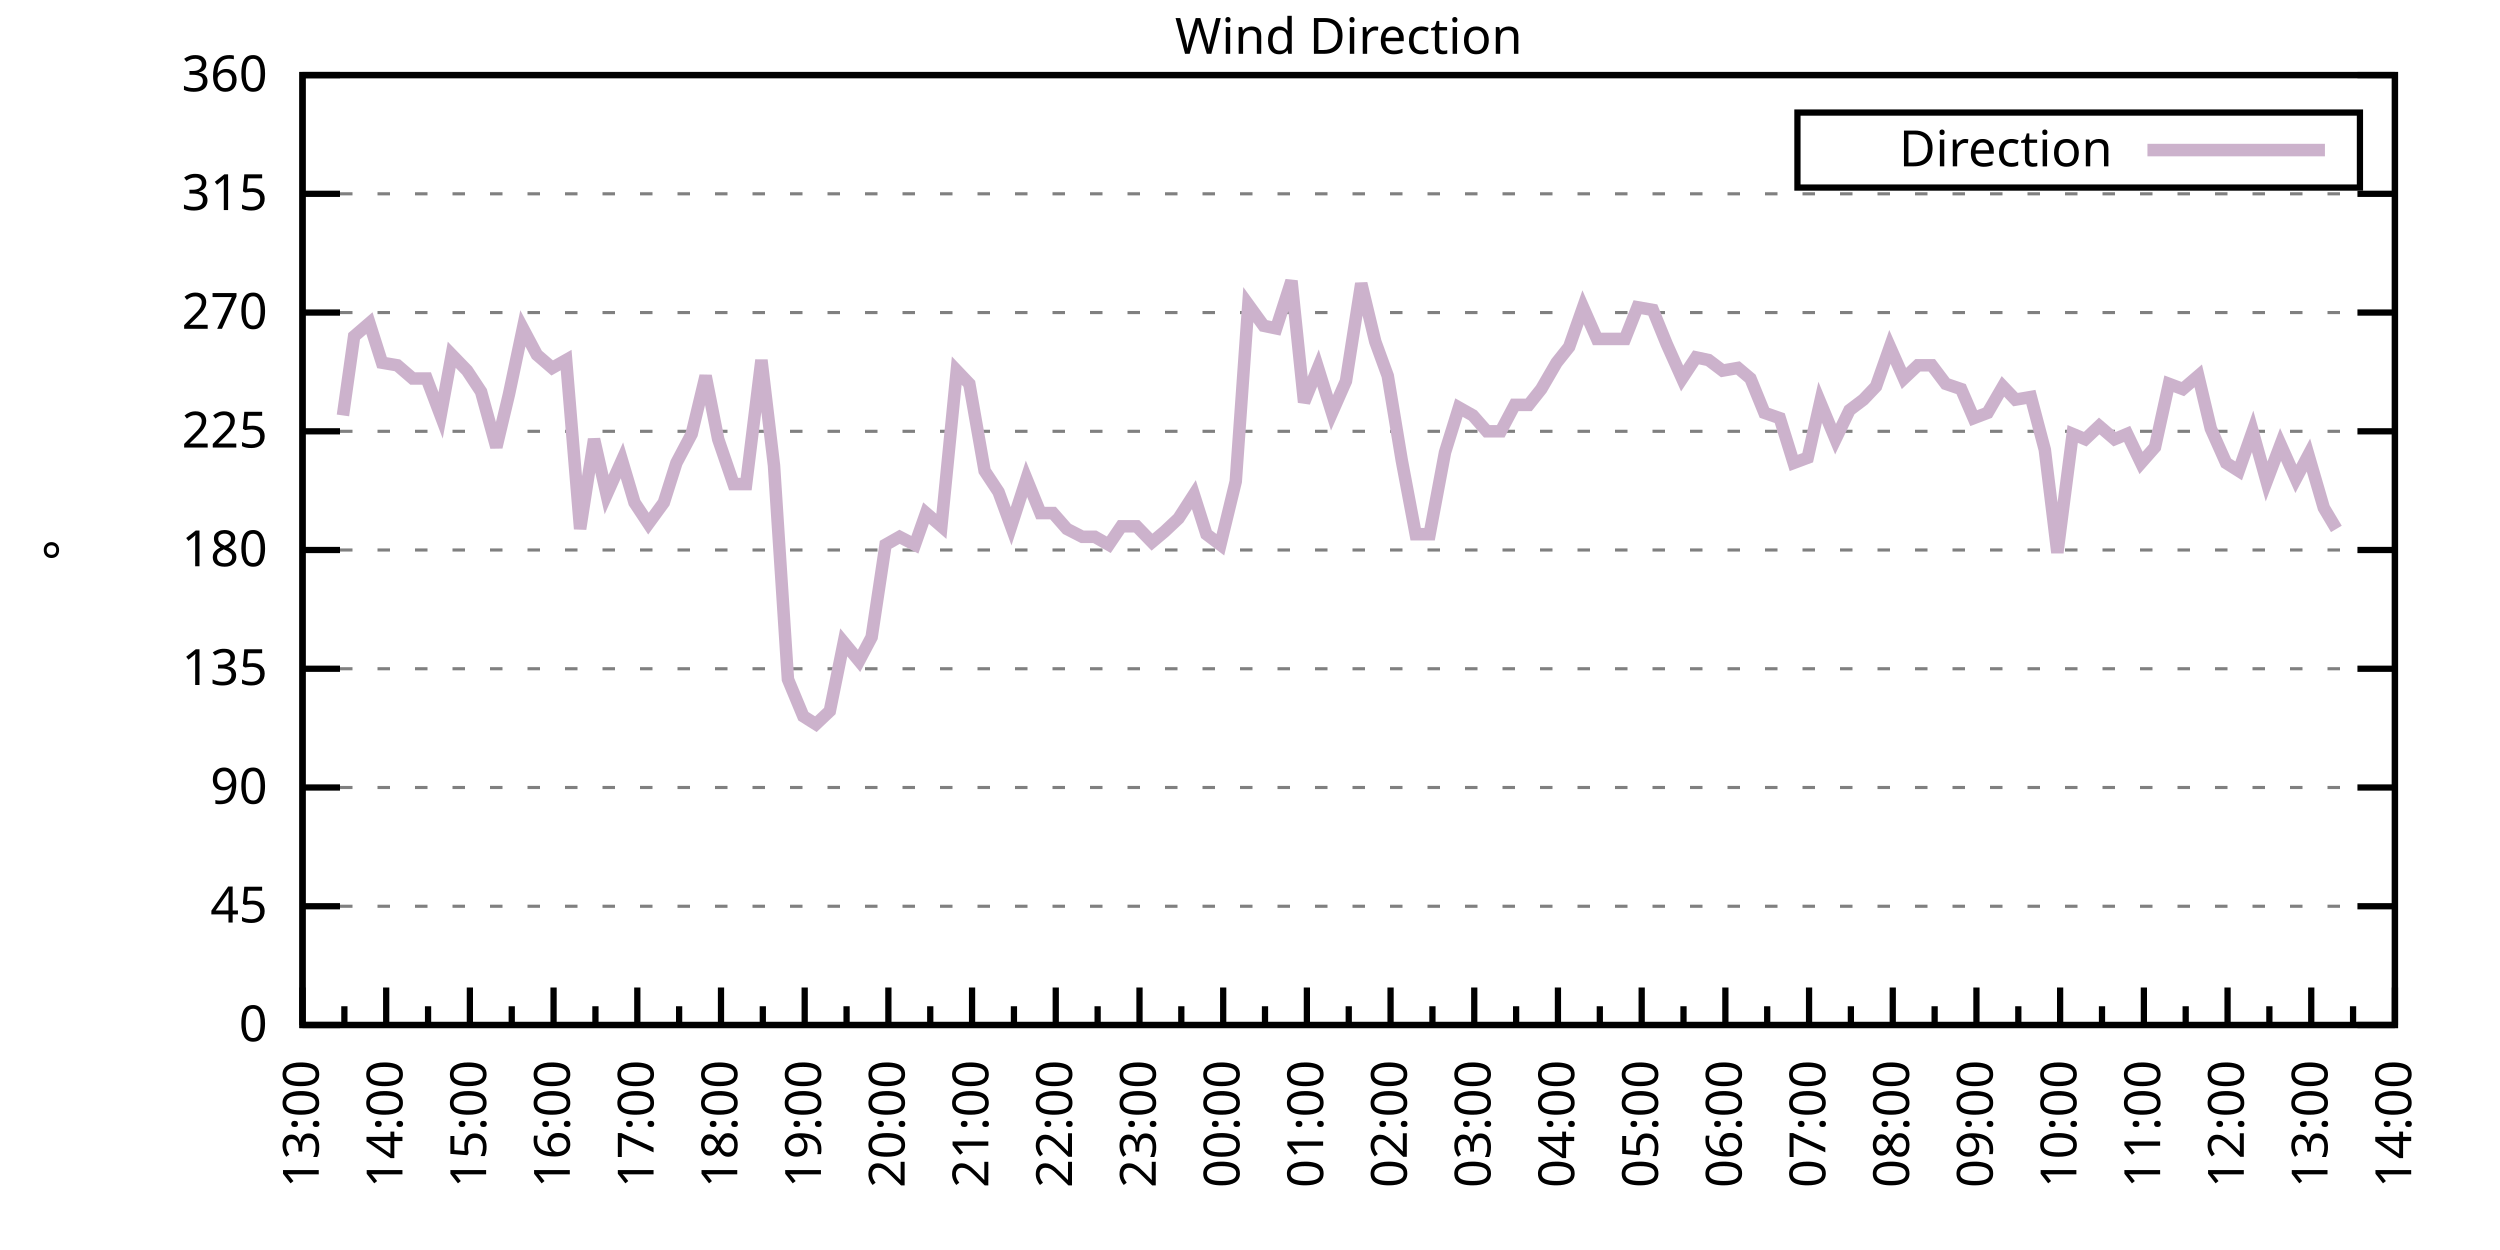
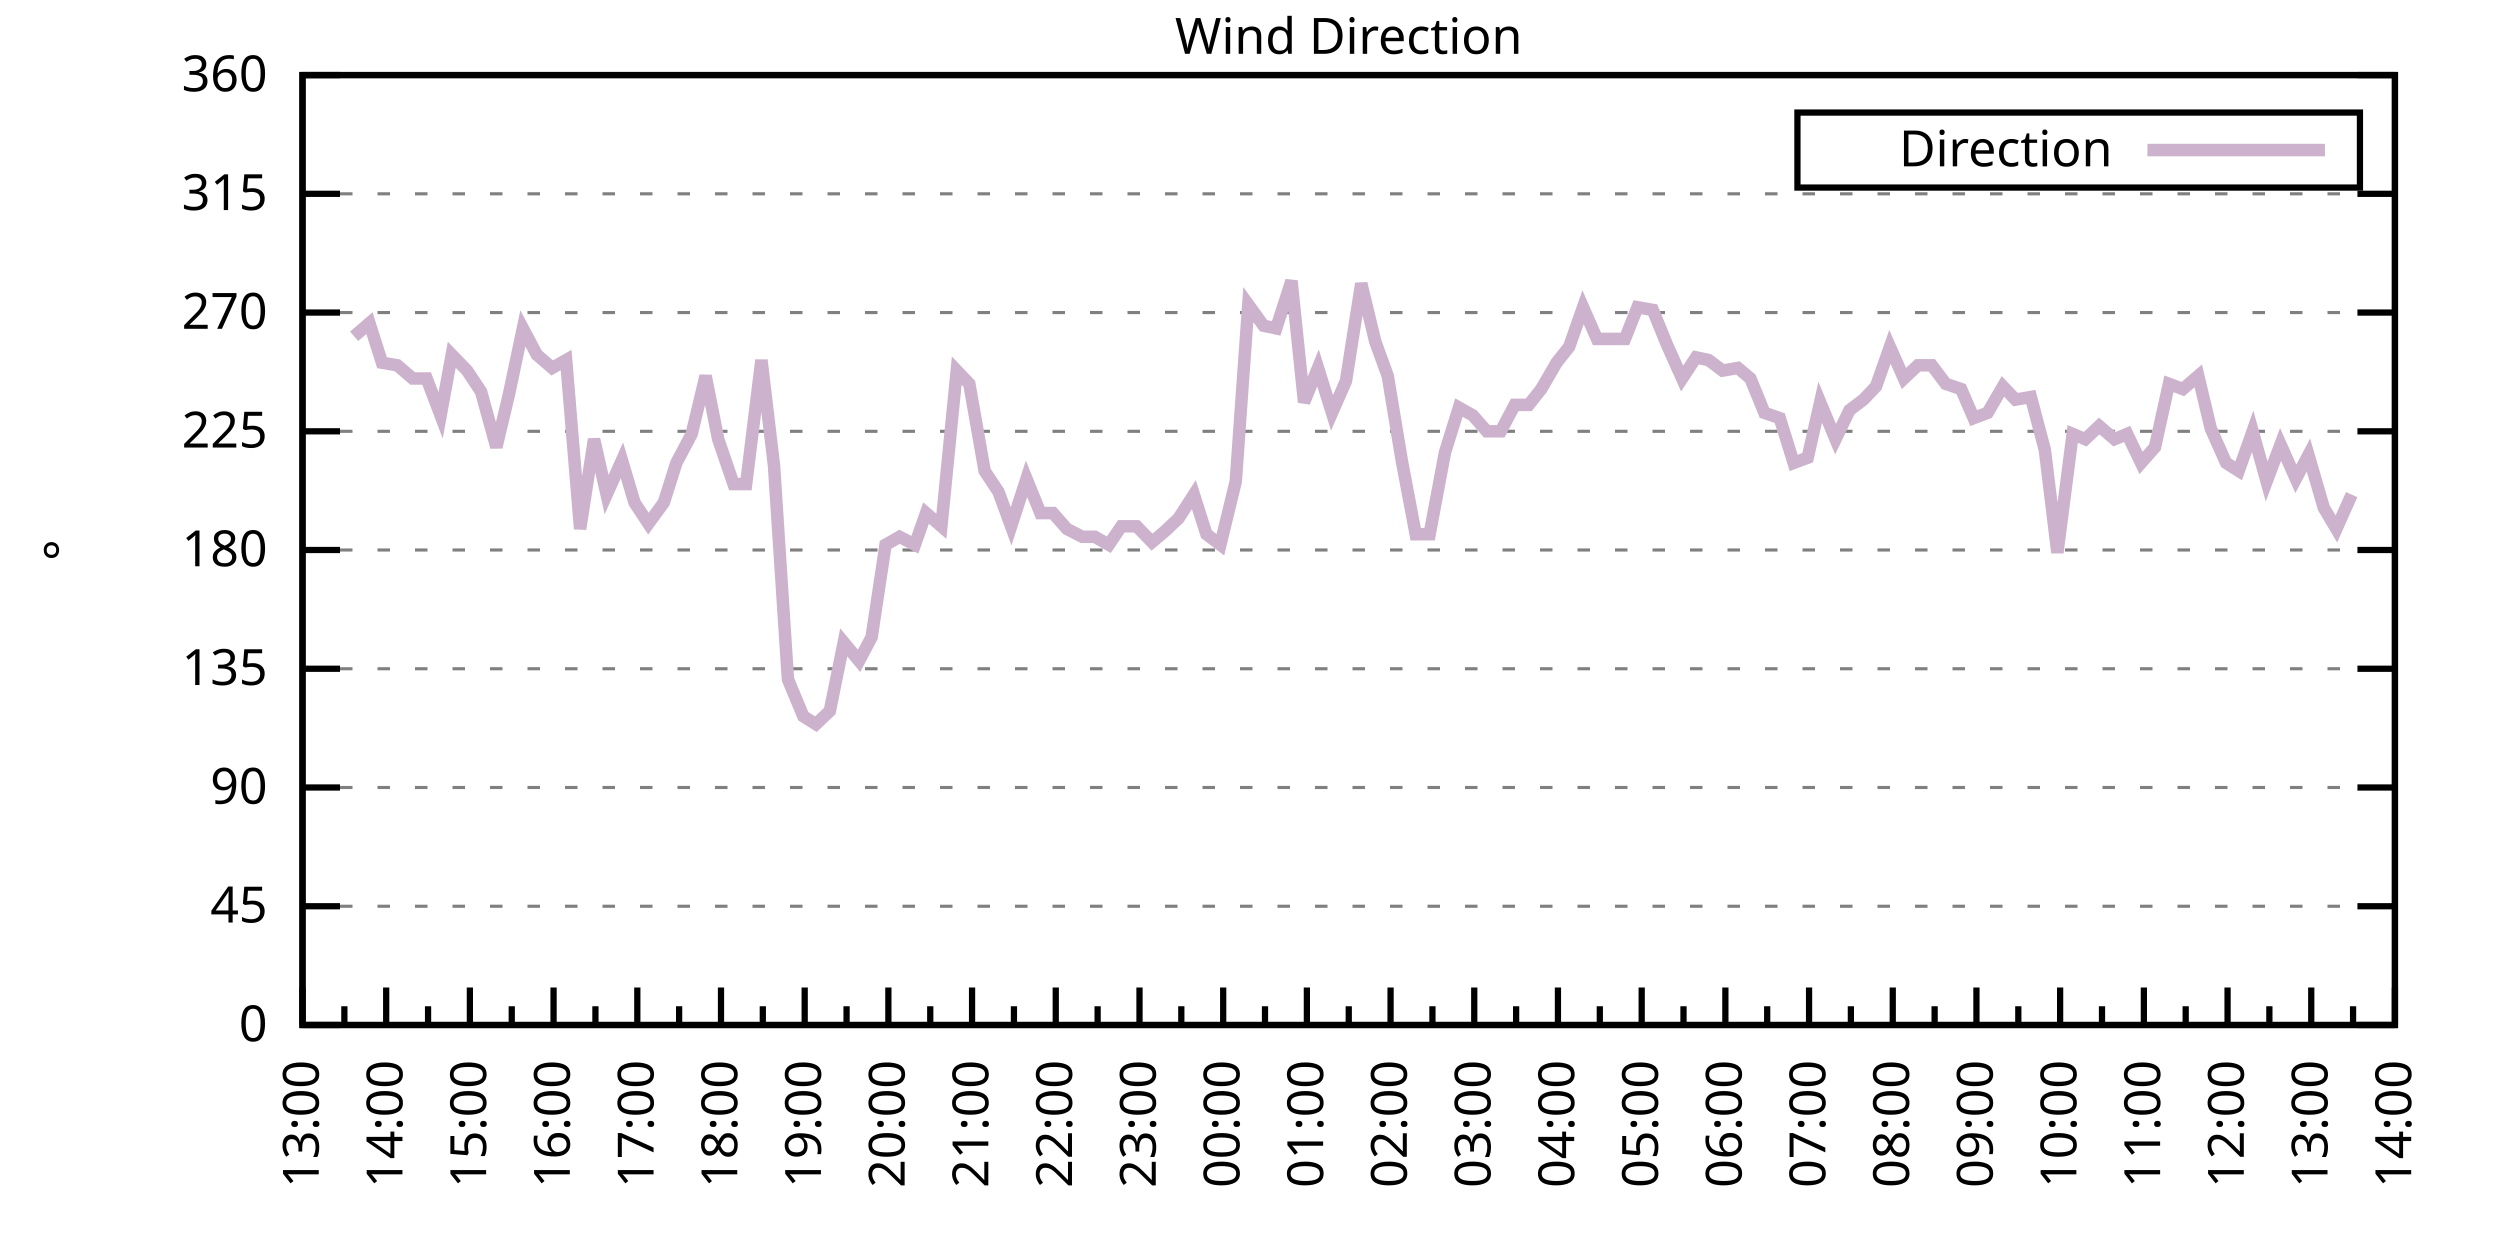
<svg xmlns="http://www.w3.org/2000/svg" xmlns:xlink="http://www.w3.org/1999/xlink" width="400" height="200" viewBox="0 0 400 200">
  <g id="gnuplot_canvas">
    <rect x="0" y="0" width="400" height="200" fill="none" />
    <defs>
      <circle id="gpDot" r="0.5" stroke-width="0.5" stroke="currentColor" />
      <path id="gpPt0" stroke-width="0.333" stroke="currentColor" d="M-1,0 h2 M0,-1 v2" />
      <path id="gpPt1" stroke-width="0.333" stroke="currentColor" d="M-1,-1 L1,1 M1,-1 L-1,1" />
      <path id="gpPt2" stroke-width="0.333" stroke="currentColor" d="M-1,0 L1,0 M0,-1 L0,1 M-1,-1 L1,1 M-1,1 L1,-1" />
      <rect id="gpPt3" stroke-width="0.333" stroke="currentColor" x="-1" y="-1" width="2" height="2" />
      <rect id="gpPt4" stroke-width="0.333" stroke="currentColor" fill="currentColor" x="-1" y="-1" width="2" height="2" />
      <circle id="gpPt5" stroke-width="0.333" stroke="currentColor" cx="0" cy="0" r="1" />
      <use xlink:href="#gpPt5" id="gpPt6" fill="currentColor" stroke="none" />
      <path id="gpPt7" stroke-width="0.333" stroke="currentColor" d="M0,-1.33 L-1.33,0.67 L1.33,0.67 z" />
      <use xlink:href="#gpPt7" id="gpPt8" fill="currentColor" stroke="none" />
      <use xlink:href="#gpPt7" id="gpPt9" stroke="currentColor" transform="rotate(180)" />
      <use xlink:href="#gpPt9" id="gpPt10" fill="currentColor" stroke="none" />
      <use xlink:href="#gpPt3" id="gpPt11" stroke="currentColor" transform="rotate(45)" />
      <use xlink:href="#gpPt11" id="gpPt12" fill="currentColor" stroke="none" />
      <path id="gpPt13" stroke-width="0.333" stroke="currentColor" d="M0,1.330 L1.265,0.411 L0.782,-1.067 L-0.782,-1.076 L-1.265,0.411 z" />
      <use xlink:href="#gpPt13" id="gpPt14" fill="currentColor" stroke="none" />
      <filter id="textbox" filterUnits="objectBoundingBox" x="0" y="0" height="1" width="1">
        <feFlood flood-color="white" flood-opacity="1" result="bgnd" />
        <feComposite in="SourceGraphic" in2="bgnd" operator="atop" />
      </filter>
      <filter id="greybox" filterUnits="objectBoundingBox" x="0" y="0" height="1" width="1">
        <feFlood flood-color="lightgrey" flood-opacity="1" result="grey" />
        <feComposite in="SourceGraphic" in2="grey" operator="atop" />
      </filter>
    </defs>
    <g fill="none" color="white" stroke="currentColor" stroke-width="1.00" stroke-linecap="butt" stroke-linejoin="miter">
</g>
    <g fill="none" color="black" stroke="currentColor" stroke-width="1.00" stroke-linecap="butt" stroke-linejoin="miter">
      <g stroke="none" shape-rendering="crispEdges">
        <polygon fill="rgb(255, 255, 255)" points="48.40,164.00 383.18,164.00 383.18,12.02 48.40,12.02 " />
      </g>
    </g>
    <g fill="none" color="black" stroke="currentColor" stroke-width="1.00" stroke-linecap="butt" stroke-linejoin="miter">
</g>
    <g fill="none" color="black" stroke="black" stroke-width="0.50" stroke-linecap="butt" stroke-linejoin="miter">
</g>
    <g fill="none" color="gray" stroke="currentColor" stroke-width="0.50" stroke-linecap="butt" stroke-linejoin="miter">
      <path stroke="gray" stroke-dasharray="2,4" class="gridline" d="M48.40,164.00 L383.19,164.00  " />
    </g>
    <g fill="none" color="gray" stroke="gray" stroke-width="1.00" stroke-linecap="butt" stroke-linejoin="miter">
</g>
    <g fill="none" color="black" stroke="currentColor" stroke-width="1.00" stroke-linecap="butt" stroke-linejoin="miter">
      <path stroke="black" d="M48.40,164.00 L54.40,164.00 M383.19,164.00 L377.19,164.00  " />
      <g transform="translate(42.80,166.60)" stroke="none" fill="black" font-family="Sans" font-size="8.00" text-anchor="end">
        <text>
          <tspan font-family="Sans"> 0</tspan>
        </text>
      </g>
    </g>
    <g fill="none" color="black" stroke="currentColor" stroke-width="1.00" stroke-linecap="butt" stroke-linejoin="miter">
</g>
    <g fill="none" color="black" stroke="black" stroke-width="0.50" stroke-linecap="butt" stroke-linejoin="miter">
</g>
    <g fill="none" color="gray" stroke="currentColor" stroke-width="0.50" stroke-linecap="butt" stroke-linejoin="miter">
      <path stroke="gray" stroke-dasharray="2,4" class="gridline" d="M48.40,145.00 L383.19,145.00  " />
    </g>
    <g fill="none" color="gray" stroke="gray" stroke-width="1.00" stroke-linecap="butt" stroke-linejoin="miter">
</g>
    <g fill="none" color="black" stroke="currentColor" stroke-width="1.00" stroke-linecap="butt" stroke-linejoin="miter">
      <path stroke="black" d="M48.40,145.00 L54.40,145.00 M383.19,145.00 L377.19,145.00  " />
      <g transform="translate(42.80,147.60)" stroke="none" fill="black" font-family="Sans" font-size="8.00" text-anchor="end">
        <text>
          <tspan font-family="Sans"> 45</tspan>
        </text>
      </g>
    </g>
    <g fill="none" color="black" stroke="currentColor" stroke-width="1.00" stroke-linecap="butt" stroke-linejoin="miter">
</g>
    <g fill="none" color="black" stroke="black" stroke-width="0.50" stroke-linecap="butt" stroke-linejoin="miter">
</g>
    <g fill="none" color="gray" stroke="currentColor" stroke-width="0.50" stroke-linecap="butt" stroke-linejoin="miter">
      <path stroke="gray" stroke-dasharray="2,4" class="gridline" d="M48.40,126.00 L383.19,126.00  " />
    </g>
    <g fill="none" color="gray" stroke="gray" stroke-width="1.00" stroke-linecap="butt" stroke-linejoin="miter">
</g>
    <g fill="none" color="black" stroke="currentColor" stroke-width="1.00" stroke-linecap="butt" stroke-linejoin="miter">
      <path stroke="black" d="M48.40,126.00 L54.40,126.00 M383.19,126.00 L377.19,126.00  " />
      <g transform="translate(42.80,128.60)" stroke="none" fill="black" font-family="Sans" font-size="8.00" text-anchor="end">
        <text>
          <tspan font-family="Sans"> 90</tspan>
        </text>
      </g>
    </g>
    <g fill="none" color="black" stroke="currentColor" stroke-width="1.00" stroke-linecap="butt" stroke-linejoin="miter">
</g>
    <g fill="none" color="black" stroke="black" stroke-width="0.50" stroke-linecap="butt" stroke-linejoin="miter">
</g>
    <g fill="none" color="gray" stroke="currentColor" stroke-width="0.50" stroke-linecap="butt" stroke-linejoin="miter">
      <path stroke="gray" stroke-dasharray="2,4" class="gridline" d="M48.40,107.00 L383.19,107.00  " />
    </g>
    <g fill="none" color="gray" stroke="gray" stroke-width="1.00" stroke-linecap="butt" stroke-linejoin="miter">
</g>
    <g fill="none" color="black" stroke="currentColor" stroke-width="1.00" stroke-linecap="butt" stroke-linejoin="miter">
      <path stroke="black" d="M48.40,107.00 L54.40,107.00 M383.19,107.00 L377.19,107.00  " />
      <g transform="translate(42.80,109.60)" stroke="none" fill="black" font-family="Sans" font-size="8.00" text-anchor="end">
        <text>
          <tspan font-family="Sans"> 135</tspan>
        </text>
      </g>
    </g>
    <g fill="none" color="black" stroke="currentColor" stroke-width="1.00" stroke-linecap="butt" stroke-linejoin="miter">
</g>
    <g fill="none" color="black" stroke="black" stroke-width="0.50" stroke-linecap="butt" stroke-linejoin="miter">
</g>
    <g fill="none" color="gray" stroke="currentColor" stroke-width="0.50" stroke-linecap="butt" stroke-linejoin="miter">
      <path stroke="gray" stroke-dasharray="2,4" class="gridline" d="M48.40,88.00 L383.19,88.00  " />
    </g>
    <g fill="none" color="gray" stroke="gray" stroke-width="1.00" stroke-linecap="butt" stroke-linejoin="miter">
</g>
    <g fill="none" color="black" stroke="currentColor" stroke-width="1.00" stroke-linecap="butt" stroke-linejoin="miter">
      <path stroke="black" d="M48.40,88.00 L54.40,88.00 M383.19,88.00 L377.19,88.00  " />
      <g transform="translate(42.80,90.60)" stroke="none" fill="black" font-family="Sans" font-size="8.00" text-anchor="end">
        <text>
          <tspan font-family="Sans"> 180</tspan>
        </text>
      </g>
    </g>
    <g fill="none" color="black" stroke="currentColor" stroke-width="1.00" stroke-linecap="butt" stroke-linejoin="miter">
</g>
    <g fill="none" color="black" stroke="black" stroke-width="0.50" stroke-linecap="butt" stroke-linejoin="miter">
</g>
    <g fill="none" color="gray" stroke="currentColor" stroke-width="0.50" stroke-linecap="butt" stroke-linejoin="miter">
      <path stroke="gray" stroke-dasharray="2,4" class="gridline" d="M48.40,69.01 L383.19,69.01  " />
    </g>
    <g fill="none" color="gray" stroke="gray" stroke-width="1.00" stroke-linecap="butt" stroke-linejoin="miter">
</g>
    <g fill="none" color="black" stroke="currentColor" stroke-width="1.00" stroke-linecap="butt" stroke-linejoin="miter">
      <path stroke="black" d="M48.40,69.01 L54.40,69.01 M383.19,69.01 L377.19,69.01  " />
      <g transform="translate(42.80,71.61)" stroke="none" fill="black" font-family="Sans" font-size="8.00" text-anchor="end">
        <text>
          <tspan font-family="Sans"> 225</tspan>
        </text>
      </g>
    </g>
    <g fill="none" color="black" stroke="currentColor" stroke-width="1.00" stroke-linecap="butt" stroke-linejoin="miter">
</g>
    <g fill="none" color="black" stroke="black" stroke-width="0.50" stroke-linecap="butt" stroke-linejoin="miter">
</g>
    <g fill="none" color="gray" stroke="currentColor" stroke-width="0.50" stroke-linecap="butt" stroke-linejoin="miter">
      <path stroke="gray" stroke-dasharray="2,4" class="gridline" d="M48.40,50.01 L383.19,50.01  " />
    </g>
    <g fill="none" color="gray" stroke="gray" stroke-width="1.00" stroke-linecap="butt" stroke-linejoin="miter">
</g>
    <g fill="none" color="black" stroke="currentColor" stroke-width="1.00" stroke-linecap="butt" stroke-linejoin="miter">
      <path stroke="black" d="M48.40,50.01 L54.40,50.01 M383.19,50.01 L377.19,50.01  " />
      <g transform="translate(42.80,52.61)" stroke="none" fill="black" font-family="Sans" font-size="8.00" text-anchor="end">
        <text>
          <tspan font-family="Sans"> 270</tspan>
        </text>
      </g>
    </g>
    <g fill="none" color="black" stroke="currentColor" stroke-width="1.00" stroke-linecap="butt" stroke-linejoin="miter">
</g>
    <g fill="none" color="black" stroke="black" stroke-width="0.50" stroke-linecap="butt" stroke-linejoin="miter">
</g>
    <g fill="none" color="gray" stroke="currentColor" stroke-width="0.50" stroke-linecap="butt" stroke-linejoin="miter">
      <path stroke="gray" stroke-dasharray="2,4" class="gridline" d="M48.40,31.01 L383.19,31.01  " />
    </g>
    <g fill="none" color="gray" stroke="gray" stroke-width="1.00" stroke-linecap="butt" stroke-linejoin="miter">
</g>
    <g fill="none" color="black" stroke="currentColor" stroke-width="1.00" stroke-linecap="butt" stroke-linejoin="miter">
      <path stroke="black" d="M48.40,31.01 L54.40,31.01 M383.19,31.01 L377.19,31.01  " />
      <g transform="translate(42.80,33.61)" stroke="none" fill="black" font-family="Sans" font-size="8.00" text-anchor="end">
        <text>
          <tspan font-family="Sans"> 315</tspan>
        </text>
      </g>
    </g>
    <g fill="none" color="black" stroke="currentColor" stroke-width="1.00" stroke-linecap="butt" stroke-linejoin="miter">
</g>
    <g fill="none" color="black" stroke="black" stroke-width="0.50" stroke-linecap="butt" stroke-linejoin="miter">
</g>
    <g fill="none" color="gray" stroke="currentColor" stroke-width="0.50" stroke-linecap="butt" stroke-linejoin="miter">
      <path stroke="gray" stroke-dasharray="2,4" class="gridline" d="M48.40,12.01 L383.19,12.01  " />
    </g>
    <g fill="none" color="gray" stroke="gray" stroke-width="1.00" stroke-linecap="butt" stroke-linejoin="miter">
</g>
    <g fill="none" color="black" stroke="currentColor" stroke-width="1.00" stroke-linecap="butt" stroke-linejoin="miter">
      <path stroke="black" d="M48.40,12.01 L54.40,12.01 M383.19,12.01 L377.19,12.01  " />
      <g transform="translate(42.80,14.61)" stroke="none" fill="black" font-family="Sans" font-size="8.00" text-anchor="end">
        <text>
          <tspan font-family="Sans"> 360</tspan>
        </text>
      </g>
    </g>
    <g fill="none" color="black" stroke="currentColor" stroke-width="1.00" stroke-linecap="butt" stroke-linejoin="miter">
      <path stroke="black" d="M48.40,164.00 L48.40,158.00  " />
      <g transform="translate(51.00,169.60) rotate(270)" stroke="none" fill="black" font-family="Sans" font-size="8.00" text-anchor="end">
        <text>
          <tspan font-family="Sans">13:00</tspan>
        </text>
      </g>
    </g>
    <g fill="none" color="black" stroke="currentColor" stroke-width="1.00" stroke-linecap="butt" stroke-linejoin="miter">
      <path stroke="black" d="M55.10,164.00 L55.10,161.00 M61.79,164.00 L61.79,158.00  " />
      <g transform="translate(64.39,169.60) rotate(270)" stroke="none" fill="black" font-family="Sans" font-size="8.00" text-anchor="end">
        <text>
          <tspan font-family="Sans">14:00</tspan>
        </text>
      </g>
    </g>
    <g fill="none" color="black" stroke="currentColor" stroke-width="1.00" stroke-linecap="butt" stroke-linejoin="miter">
      <path stroke="black" d="M68.49,164.00 L68.49,161.00 M75.18,164.00 L75.18,158.00  " />
      <g transform="translate(77.78,169.60) rotate(270)" stroke="none" fill="black" font-family="Sans" font-size="8.00" text-anchor="end">
        <text>
          <tspan font-family="Sans">15:00</tspan>
        </text>
      </g>
    </g>
    <g fill="none" color="black" stroke="currentColor" stroke-width="1.00" stroke-linecap="butt" stroke-linejoin="miter">
      <path stroke="black" d="M81.88,164.00 L81.88,161.00 M88.57,164.00 L88.57,158.00  " />
      <g transform="translate(91.17,169.60) rotate(270)" stroke="none" fill="black" font-family="Sans" font-size="8.00" text-anchor="end">
        <text>
          <tspan font-family="Sans">16:00</tspan>
        </text>
      </g>
    </g>
    <g fill="none" color="black" stroke="currentColor" stroke-width="1.00" stroke-linecap="butt" stroke-linejoin="miter">
      <path stroke="black" d="M95.27,164.00 L95.27,161.00 M101.97,164.00 L101.97,158.00  " />
      <g transform="translate(104.57,169.60) rotate(270)" stroke="none" fill="black" font-family="Sans" font-size="8.00" text-anchor="end">
        <text>
          <tspan font-family="Sans">17:00</tspan>
        </text>
      </g>
    </g>
    <g fill="none" color="black" stroke="currentColor" stroke-width="1.00" stroke-linecap="butt" stroke-linejoin="miter">
      <path stroke="black" d="M108.66,164.00 L108.66,161.00 M115.36,164.00 L115.36,158.00  " />
      <g transform="translate(117.96,169.60) rotate(270)" stroke="none" fill="black" font-family="Sans" font-size="8.00" text-anchor="end">
        <text>
          <tspan font-family="Sans">18:00</tspan>
        </text>
      </g>
    </g>
    <g fill="none" color="black" stroke="currentColor" stroke-width="1.00" stroke-linecap="butt" stroke-linejoin="miter">
      <path stroke="black" d="M122.05,164.00 L122.05,161.00 M128.75,164.00 L128.75,158.00  " />
      <g transform="translate(131.35,169.60) rotate(270)" stroke="none" fill="black" font-family="Sans" font-size="8.00" text-anchor="end">
        <text>
          <tspan font-family="Sans">19:00</tspan>
        </text>
      </g>
    </g>
    <g fill="none" color="black" stroke="currentColor" stroke-width="1.00" stroke-linecap="butt" stroke-linejoin="miter">
      <path stroke="black" d="M135.45,164.00 L135.45,161.00 M142.14,164.00 L142.14,158.00  " />
      <g transform="translate(144.74,169.60) rotate(270)" stroke="none" fill="black" font-family="Sans" font-size="8.00" text-anchor="end">
        <text>
          <tspan font-family="Sans">20:00</tspan>
        </text>
      </g>
    </g>
    <g fill="none" color="black" stroke="currentColor" stroke-width="1.00" stroke-linecap="butt" stroke-linejoin="miter">
      <path stroke="black" d="M148.84,164.00 L148.84,161.00 M155.53,164.00 L155.53,158.00  " />
      <g transform="translate(158.13,169.60) rotate(270)" stroke="none" fill="black" font-family="Sans" font-size="8.00" text-anchor="end">
        <text>
          <tspan font-family="Sans">21:00</tspan>
        </text>
      </g>
    </g>
    <g fill="none" color="black" stroke="currentColor" stroke-width="1.00" stroke-linecap="butt" stroke-linejoin="miter">
      <path stroke="black" d="M162.23,164.00 L162.23,161.00 M168.92,164.00 L168.92,158.00  " />
      <g transform="translate(171.52,169.60) rotate(270)" stroke="none" fill="black" font-family="Sans" font-size="8.00" text-anchor="end">
        <text>
          <tspan font-family="Sans">22:00</tspan>
        </text>
      </g>
    </g>
    <g fill="none" color="black" stroke="currentColor" stroke-width="1.00" stroke-linecap="butt" stroke-linejoin="miter">
      <path stroke="black" d="M175.62,164.00 L175.62,161.00 M182.32,164.00 L182.32,158.00  " />
      <g transform="translate(184.92,169.60) rotate(270)" stroke="none" fill="black" font-family="Sans" font-size="8.00" text-anchor="end">
        <text>
          <tspan font-family="Sans">23:00</tspan>
        </text>
      </g>
    </g>
    <g fill="none" color="black" stroke="currentColor" stroke-width="1.00" stroke-linecap="butt" stroke-linejoin="miter">
      <path stroke="black" d="M189.01,164.00 L189.01,161.00 M195.71,164.00 L195.71,158.00  " />
      <g transform="translate(198.31,169.60) rotate(270)" stroke="none" fill="black" font-family="Sans" font-size="8.00" text-anchor="end">
        <text>
          <tspan font-family="Sans">00:00</tspan>
        </text>
      </g>
    </g>
    <g fill="none" color="black" stroke="currentColor" stroke-width="1.00" stroke-linecap="butt" stroke-linejoin="miter">
      <path stroke="black" d="M202.40,164.00 L202.40,161.00 M209.10,164.00 L209.10,158.00  " />
      <g transform="translate(211.70,169.60) rotate(270)" stroke="none" fill="black" font-family="Sans" font-size="8.00" text-anchor="end">
        <text>
          <tspan font-family="Sans">01:00</tspan>
        </text>
      </g>
    </g>
    <g fill="none" color="black" stroke="currentColor" stroke-width="1.00" stroke-linecap="butt" stroke-linejoin="miter">
      <path stroke="black" d="M215.80,164.00 L215.80,161.00 M222.49,164.00 L222.49,158.00  " />
      <g transform="translate(225.09,169.60) rotate(270)" stroke="none" fill="black" font-family="Sans" font-size="8.00" text-anchor="end">
        <text>
          <tspan font-family="Sans">02:00</tspan>
        </text>
      </g>
    </g>
    <g fill="none" color="black" stroke="currentColor" stroke-width="1.00" stroke-linecap="butt" stroke-linejoin="miter">
      <path stroke="black" d="M229.19,164.00 L229.19,161.00 M235.88,164.00 L235.88,158.00  " />
      <g transform="translate(238.48,169.60) rotate(270)" stroke="none" fill="black" font-family="Sans" font-size="8.00" text-anchor="end">
        <text>
          <tspan font-family="Sans">03:00</tspan>
        </text>
      </g>
    </g>
    <g fill="none" color="black" stroke="currentColor" stroke-width="1.00" stroke-linecap="butt" stroke-linejoin="miter">
      <path stroke="black" d="M242.58,164.00 L242.58,161.00 M249.27,164.00 L249.27,158.00  " />
      <g transform="translate(251.87,169.60) rotate(270)" stroke="none" fill="black" font-family="Sans" font-size="8.00" text-anchor="end">
        <text>
          <tspan font-family="Sans">04:00</tspan>
        </text>
      </g>
    </g>
    <g fill="none" color="black" stroke="currentColor" stroke-width="1.00" stroke-linecap="butt" stroke-linejoin="miter">
      <path stroke="black" d="M255.97,164.00 L255.97,161.00 M262.67,164.00 L262.67,158.00  " />
      <g transform="translate(265.27,169.60) rotate(270)" stroke="none" fill="black" font-family="Sans" font-size="8.00" text-anchor="end">
        <text>
          <tspan font-family="Sans">05:00</tspan>
        </text>
      </g>
    </g>
    <g fill="none" color="black" stroke="currentColor" stroke-width="1.00" stroke-linecap="butt" stroke-linejoin="miter">
      <path stroke="black" d="M269.36,164.00 L269.36,161.00 M276.06,164.00 L276.06,158.00  " />
      <g transform="translate(278.66,169.60) rotate(270)" stroke="none" fill="black" font-family="Sans" font-size="8.00" text-anchor="end">
        <text>
          <tspan font-family="Sans">06:00</tspan>
        </text>
      </g>
    </g>
    <g fill="none" color="black" stroke="currentColor" stroke-width="1.00" stroke-linecap="butt" stroke-linejoin="miter">
      <path stroke="black" d="M282.75,164.00 L282.75,161.00 M289.45,164.00 L289.45,158.00  " />
      <g transform="translate(292.05,169.60) rotate(270)" stroke="none" fill="black" font-family="Sans" font-size="8.00" text-anchor="end">
        <text>
          <tspan font-family="Sans">07:00</tspan>
        </text>
      </g>
    </g>
    <g fill="none" color="black" stroke="currentColor" stroke-width="1.00" stroke-linecap="butt" stroke-linejoin="miter">
      <path stroke="black" d="M296.14,164.00 L296.14,161.00 M302.84,164.00 L302.84,158.00  " />
      <g transform="translate(305.44,169.60) rotate(270)" stroke="none" fill="black" font-family="Sans" font-size="8.00" text-anchor="end">
        <text>
          <tspan font-family="Sans">08:00</tspan>
        </text>
      </g>
    </g>
    <g fill="none" color="black" stroke="currentColor" stroke-width="1.00" stroke-linecap="butt" stroke-linejoin="miter">
      <path stroke="black" d="M309.54,164.00 L309.54,161.00 M316.23,164.00 L316.23,158.00  " />
      <g transform="translate(318.83,169.60) rotate(270)" stroke="none" fill="black" font-family="Sans" font-size="8.00" text-anchor="end">
        <text>
          <tspan font-family="Sans">09:00</tspan>
        </text>
      </g>
    </g>
    <g fill="none" color="black" stroke="currentColor" stroke-width="1.00" stroke-linecap="butt" stroke-linejoin="miter">
      <path stroke="black" d="M322.93,164.00 L322.93,161.00 M329.62,164.00 L329.62,158.00  " />
      <g transform="translate(332.22,169.60) rotate(270)" stroke="none" fill="black" font-family="Sans" font-size="8.00" text-anchor="end">
        <text>
          <tspan font-family="Sans">10:00</tspan>
        </text>
      </g>
    </g>
    <g fill="none" color="black" stroke="currentColor" stroke-width="1.00" stroke-linecap="butt" stroke-linejoin="miter">
      <path stroke="black" d="M336.32,164.00 L336.32,161.00 M343.02,164.00 L343.02,158.00  " />
      <g transform="translate(345.62,169.60) rotate(270)" stroke="none" fill="black" font-family="Sans" font-size="8.00" text-anchor="end">
        <text>
          <tspan font-family="Sans">11:00</tspan>
        </text>
      </g>
    </g>
    <g fill="none" color="black" stroke="currentColor" stroke-width="1.00" stroke-linecap="butt" stroke-linejoin="miter">
      <path stroke="black" d="M349.71,164.00 L349.71,161.00 M356.41,164.00 L356.41,158.00  " />
      <g transform="translate(359.01,169.60) rotate(270)" stroke="none" fill="black" font-family="Sans" font-size="8.00" text-anchor="end">
        <text>
          <tspan font-family="Sans">12:00</tspan>
        </text>
      </g>
    </g>
    <g fill="none" color="black" stroke="currentColor" stroke-width="1.00" stroke-linecap="butt" stroke-linejoin="miter">
      <path stroke="black" d="M363.10,164.00 L363.10,161.00 M369.80,164.00 L369.80,158.00  " />
      <g transform="translate(372.40,169.60) rotate(270)" stroke="none" fill="black" font-family="Sans" font-size="8.00" text-anchor="end">
        <text>
          <tspan font-family="Sans">13:00</tspan>
        </text>
      </g>
    </g>
    <g fill="none" color="black" stroke="currentColor" stroke-width="1.00" stroke-linecap="butt" stroke-linejoin="miter">
      <path stroke="black" d="M376.49,164.00 L376.49,161.00 M383.19,164.00 L383.19,158.00  " />
      <g transform="translate(385.79,169.60) rotate(270)" stroke="none" fill="black" font-family="Sans" font-size="8.00" text-anchor="end">
        <text>
          <tspan font-family="Sans">14:00</tspan>
        </text>
      </g>
    </g>
    <g fill="none" color="black" stroke="currentColor" stroke-width="1.00" stroke-linecap="butt" stroke-linejoin="miter">
</g>
    <g fill="none" color="black" stroke="currentColor" stroke-width="1.00" stroke-linecap="butt" stroke-linejoin="miter">
      <path stroke="black" d="M48.40,12.01 L48.40,164.00 L383.19,164.00 L383.19,12.01 L48.40,12.01 Z  " />
    </g>
    <g fill="none" color="black" stroke="currentColor" stroke-width="1.00" stroke-linecap="butt" stroke-linejoin="miter">
      <g transform="translate(12.80,88.01) rotate(270)" stroke="none" fill="black" font-family="Sans" font-size="8.00" text-anchor="middle">
        <text>
          <tspan font-family="Sans">°</tspan>
        </text>
      </g>
    </g>
    <g fill="none" color="black" stroke="currentColor" stroke-width="1.00" stroke-linecap="butt" stroke-linejoin="miter">
</g>
    <g fill="none" color="black" stroke="currentColor" stroke-width="1.00" stroke-linecap="butt" stroke-linejoin="miter">
      <path stroke="black" d="M287.59,30.01 L287.59,18.01 L377.59,18.01 L377.59,30.01 L287.59,30.01 Z  " />
    </g>
    <g id="Wind_direction_plot_1">
      <g fill="none" color="white" stroke="black" stroke-width="2.00" stroke-linecap="butt" stroke-linejoin="miter">
</g>
      <g fill="none" color="black" stroke="currentColor" stroke-width="2.00" stroke-linecap="butt" stroke-linejoin="miter">
        <g transform="translate(337.99,26.61)" stroke="none" fill="black" font-family="Sans" font-size="8.00" text-anchor="end">
          <text>
            <tspan font-family="Sans">Direction</tspan>
          </text>
        </g>
      </g>
      <g fill="none" color="black" stroke="currentColor" stroke-width="2.00" stroke-linecap="butt" stroke-linejoin="miter">
-         <path stroke="rgb(204, 178, 204)" d="M343.59,24.01 L371.99,24.01 M54.87,66.47 L56.66,53.81 L59.11,51.70 L61.12,58.03 L63.58,58.45 L66.03,60.56   L68.26,60.56 L70.50,66.47 L72.28,56.76 L74.74,59.30 L76.97,62.67 L79.42,71.54 L81.43,63.10 L83.66,52.54   L85.90,56.76 L88.35,58.87 L90.58,57.61 L92.82,84.63 L95.05,70.27 L97.06,79.14 L99.51,73.65 L101.52,80.41   L103.75,83.78 L106.21,80.41 L108.22,74.07 L110.67,69.43 L112.90,60.14 L114.91,70.27 L117.37,77.45 L119.38,77.45   L121.83,57.61 L123.84,74.49 L126.07,108.69 L128.53,114.60 L130.54,115.87 L132.77,113.76 L135.00,102.78 L137.45,105.74   L139.46,101.94 L141.69,87.16 L143.93,85.89 L146.38,87.16 L148.17,82.09 L150.62,84.21 L153.08,59.30 L155.09,61.41   L157.54,75.34 L159.77,78.72 L161.78,84.21 L164.24,76.61 L166.47,82.09 L168.48,82.09 L170.71,84.63 L173.17,85.89   L175.17,85.89 L177.41,87.16 L179.41,84.21 L181.87,84.21 L184.32,86.74 L186.33,85.05 L188.57,82.94 L191.02,79.14   L193.03,85.47 L195.26,87.16 L197.72,77.03 L199.73,48.74 L202.18,52.12 L204.19,52.54 L206.64,44.94 L208.65,64.36   L210.88,58.87 L213.12,66.05 L215.35,60.98 L217.80,45.36 L220.04,54.65 L222.04,60.14 L224.28,73.65 L226.51,85.47   L228.74,85.47 L231.20,72.38 L233.43,65.21 L235.66,66.47 L237.89,69.01 L240.12,69.01 L242.36,64.78 L244.59,64.78   L246.60,62.25 L249.05,58.03 L251.06,55.50 L253.29,49.16 L255.52,54.23 L257.98,54.23 L259.99,54.23 L262.00,49.16   L264.45,49.59 L266.68,55.07 L269.14,60.56 L271.37,57.18 L273.38,57.61 L275.61,59.30 L278.07,58.87 L280.07,60.56   L282.31,66.05 L284.76,66.90 L286.99,74.07 L289.23,73.23 L291.23,64.36 L293.69,70.27 L295.92,65.63 L298.15,63.94   L300.16,61.83 L302.39,55.50 L304.63,60.56 L306.86,58.45 L309.09,58.45 L311.32,61.41 L313.78,62.25 L315.79,66.90   L318.02,66.05 L320.47,61.83 L322.48,63.94 L324.94,63.52 L327.17,71.96 L329.18,88.43 L331.63,69.43 L333.64,70.27   L335.87,68.16 L338.33,70.27 L340.34,69.43 L342.57,74.07 L344.80,71.54 L347.03,61.41 L349.26,62.25 L351.72,60.14   L353.73,68.58 L356.18,74.07 L358.19,75.34 L360.42,69.01 L362.66,77.03 L364.89,71.12 L367.34,76.61 L369.35,72.81   L371.81,81.25 L373.82,84.63  " />
+         <path stroke="rgb(204, 178, 204)" d="M343.59,24.01 L371.99,24.01 M56.66,53.81 L59.11,51.70 L61.12,58.03 L63.58,58.45 L66.03,60.56 L68.26,60.56   L70.50,66.47 L72.28,56.76 L74.74,59.30 L76.97,62.67 L79.42,71.54 L81.43,63.10 L83.66,52.54 L85.90,56.76   L88.35,58.87 L90.58,57.61 L92.82,84.63 L95.05,70.27 L97.06,79.14 L99.51,73.65 L101.52,80.41 L103.75,83.78   L106.21,80.41 L108.22,74.07 L110.67,69.43 L112.90,60.14 L114.91,70.27 L117.37,77.45 L119.38,77.45 L121.83,57.61   L123.84,74.49 L126.07,108.69 L128.53,114.60 L130.54,115.87 L132.77,113.76 L135.00,102.78 L137.45,105.74 L139.46,101.94   L141.69,87.16 L143.93,85.89 L146.38,87.16 L148.17,82.09 L150.62,84.21 L153.08,59.30 L155.09,61.41 L157.54,75.34   L159.77,78.72 L161.78,84.21 L164.24,76.61 L166.47,82.09 L168.48,82.09 L170.71,84.63 L173.17,85.89 L175.17,85.89   L177.41,87.16 L179.41,84.21 L181.87,84.21 L184.32,86.74 L186.33,85.05 L188.57,82.94 L191.02,79.14 L193.03,85.47   L195.26,87.16 L197.72,77.03 L199.73,48.74 L202.18,52.12 L204.19,52.54 L206.64,44.94 L208.65,64.36 L210.88,58.87   L213.12,66.05 L215.35,60.98 L217.80,45.36 L220.04,54.65 L222.04,60.14 L224.28,73.65 L226.51,85.47 L228.74,85.47   L231.20,72.38 L233.43,65.21 L235.66,66.47 L237.89,69.01 L240.12,69.01 L242.36,64.78 L244.59,64.78 L246.60,62.25   L249.05,58.03 L251.06,55.50 L253.29,49.16 L255.52,54.23 L257.98,54.23 L259.99,54.23 L262.00,49.16 L264.45,49.59   L266.68,55.07 L269.14,60.56 L271.37,57.18 L273.38,57.61 L275.61,59.30 L278.07,58.87 L280.07,60.56 L282.31,66.05   L284.76,66.90 L286.99,74.07 L289.23,73.23 L291.23,64.36 L293.69,70.27 L295.92,65.63 L298.15,63.94 L300.16,61.83   L302.39,55.50 L304.63,60.56 L306.86,58.45 L309.09,58.45 L311.32,61.41 L313.78,62.25 L315.79,66.90 L318.02,66.05   L320.47,61.83 L322.48,63.94 L324.94,63.52 L327.17,71.96 L329.18,88.43 L331.63,69.43 L333.64,70.27 L335.87,68.16   L338.33,70.27 L340.34,69.43 L342.57,74.07 L344.80,71.54 L347.03,61.41 L349.26,62.25 L351.72,60.14 L353.73,68.58   L356.18,74.07 L358.19,75.34 L360.42,69.01 L362.66,77.03 L364.89,71.12 L367.34,76.61 L369.35,72.81 L371.81,81.25   L373.82,84.63 L376.27,79.14  " />
      </g>
    </g>
    <g fill="none" color="black" stroke="currentColor" stroke-width="2.00" stroke-linecap="butt" stroke-linejoin="miter">
</g>
    <g fill="none" color="black" stroke="black" stroke-width="1.00" stroke-linecap="butt" stroke-linejoin="miter">
</g>
    <g fill="none" color="black" stroke="currentColor" stroke-width="1.00" stroke-linecap="butt" stroke-linejoin="miter">
      <path stroke="black" d="M48.40,12.01 L48.40,164.00 L383.19,164.00 L383.19,12.01 L48.40,12.01 Z  " />
    </g>
    <g fill="none" color="black" stroke="currentColor" stroke-width="1.00" stroke-linecap="butt" stroke-linejoin="miter">
      <g transform="translate(215.79,8.61)" stroke="none" fill="black" font-family="Sans" font-size="8.00" text-anchor="middle">
        <text>
          <tspan font-family="Sans">Wind Direction</tspan>
        </text>
      </g>
    </g>
    <g fill="none" color="black" stroke="currentColor" stroke-width="1.00" stroke-linecap="butt" stroke-linejoin="miter">
</g>
  </g>
</svg>
